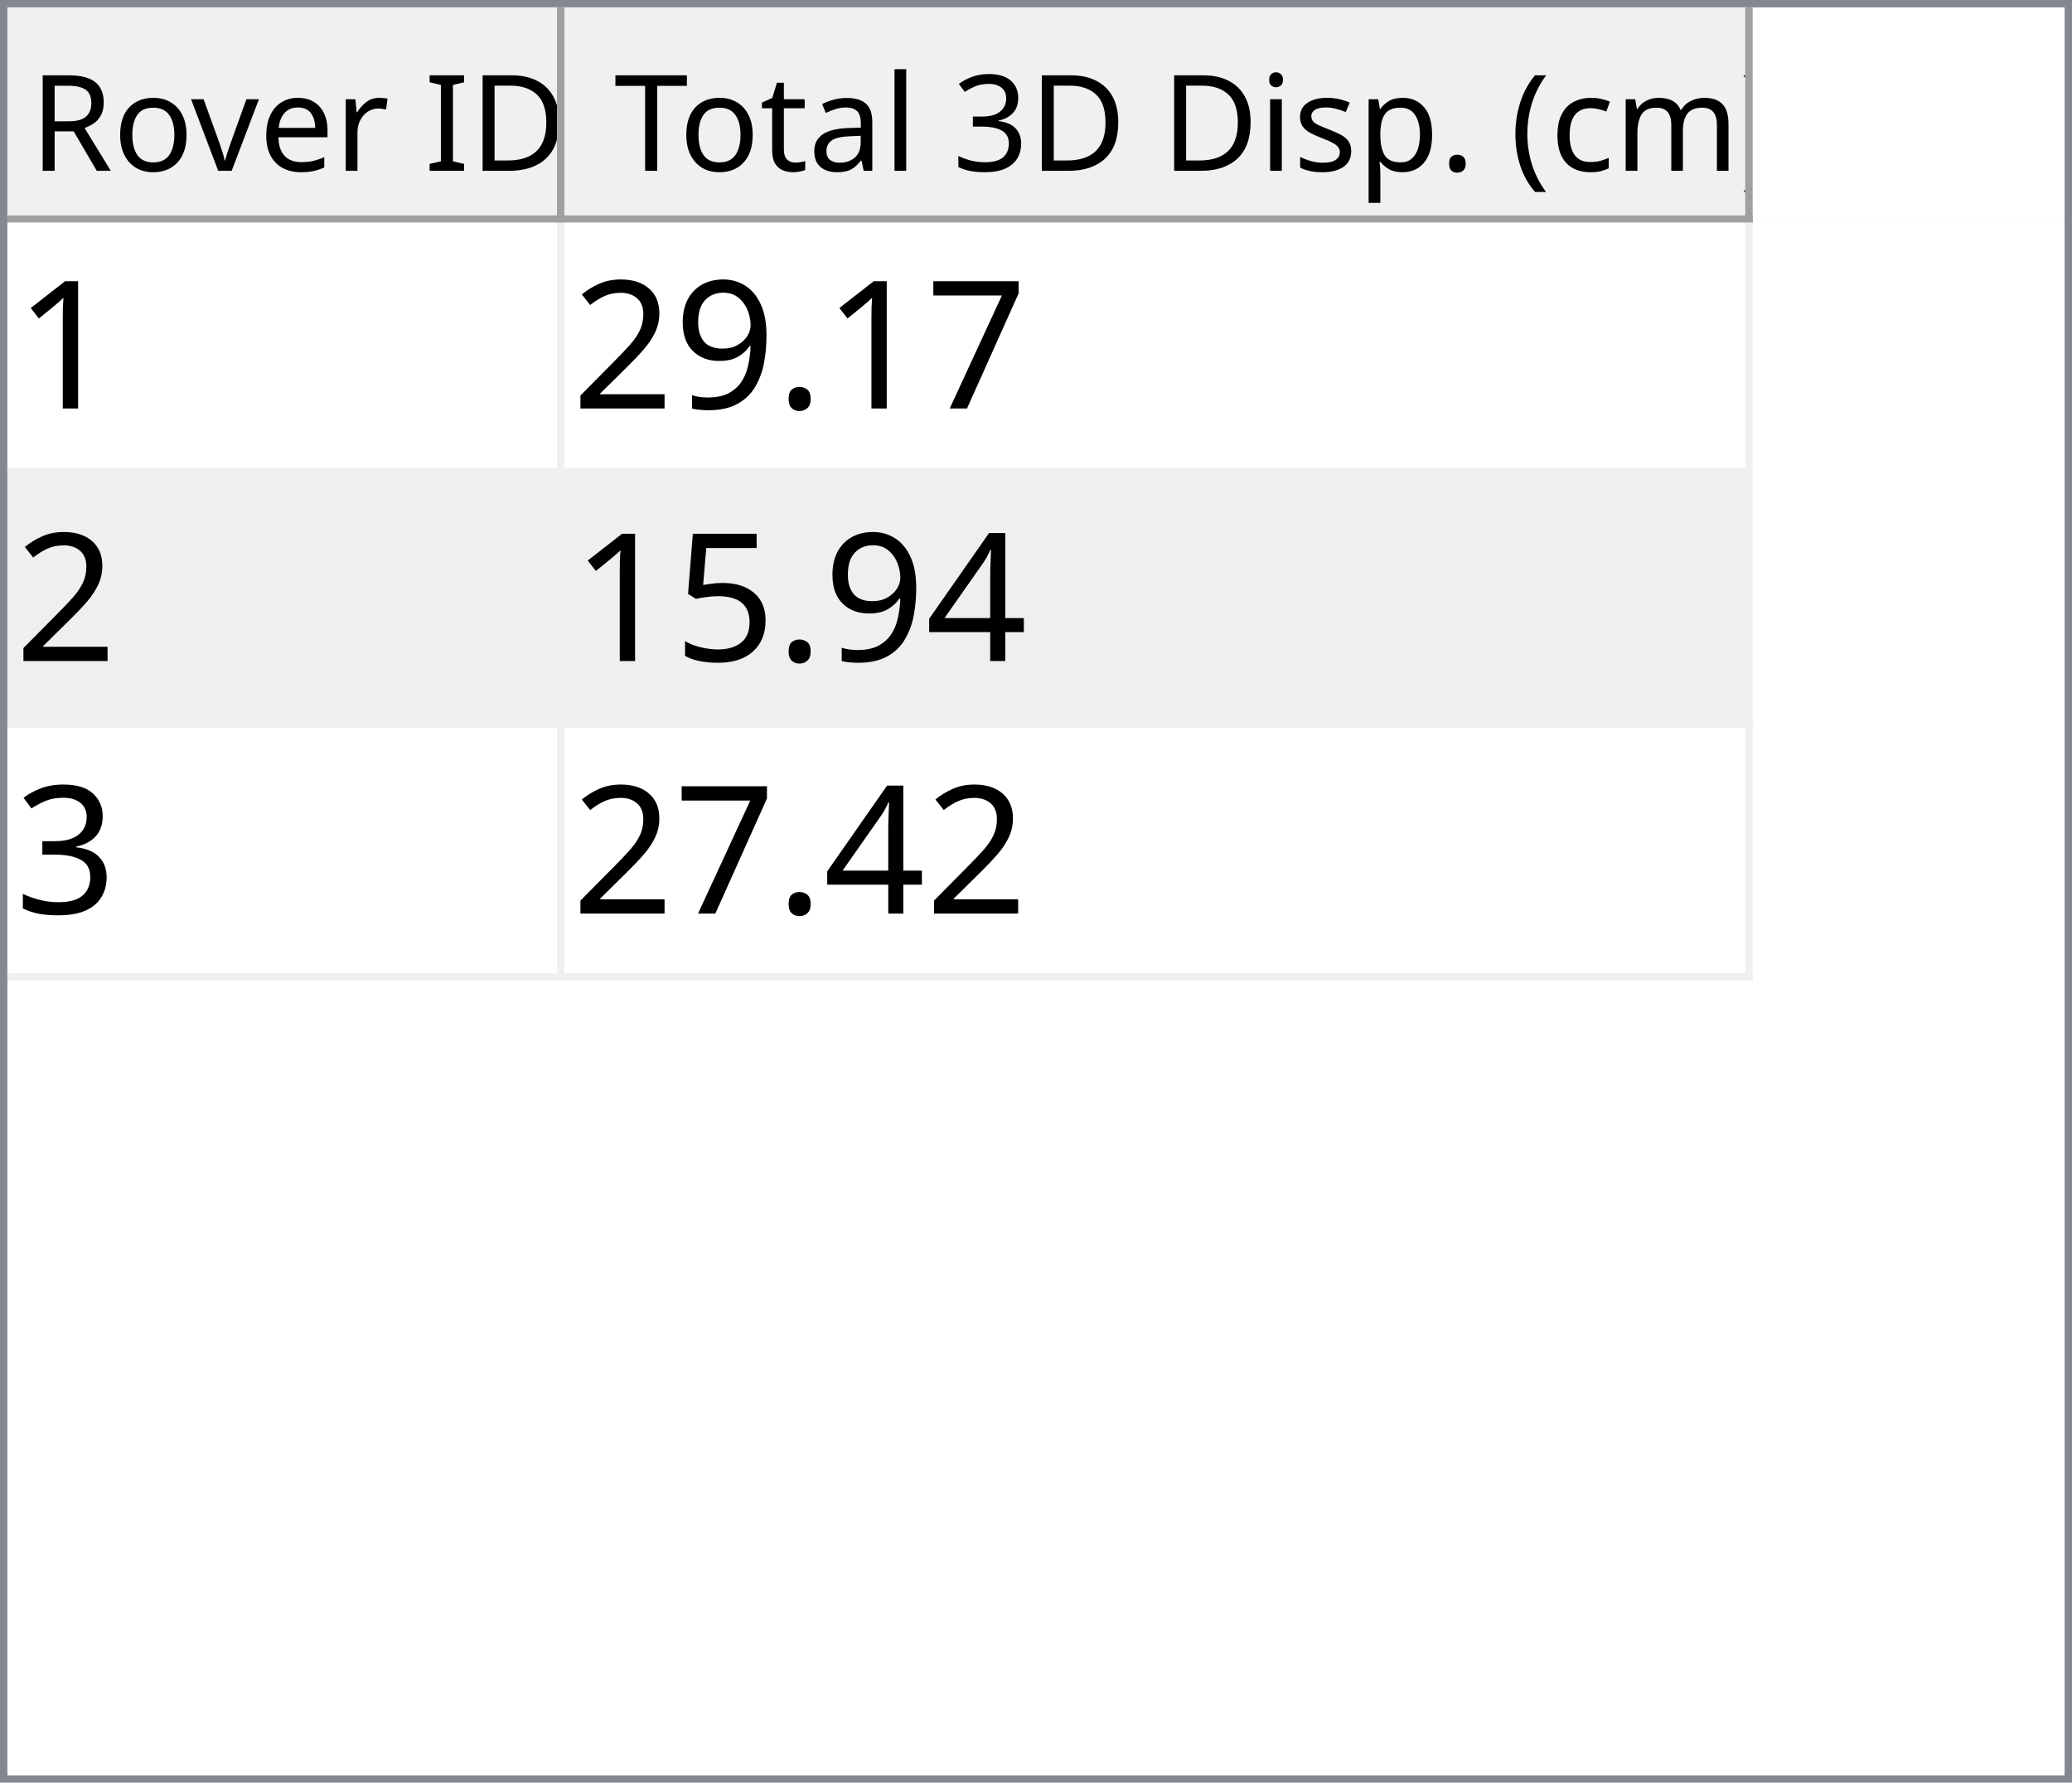
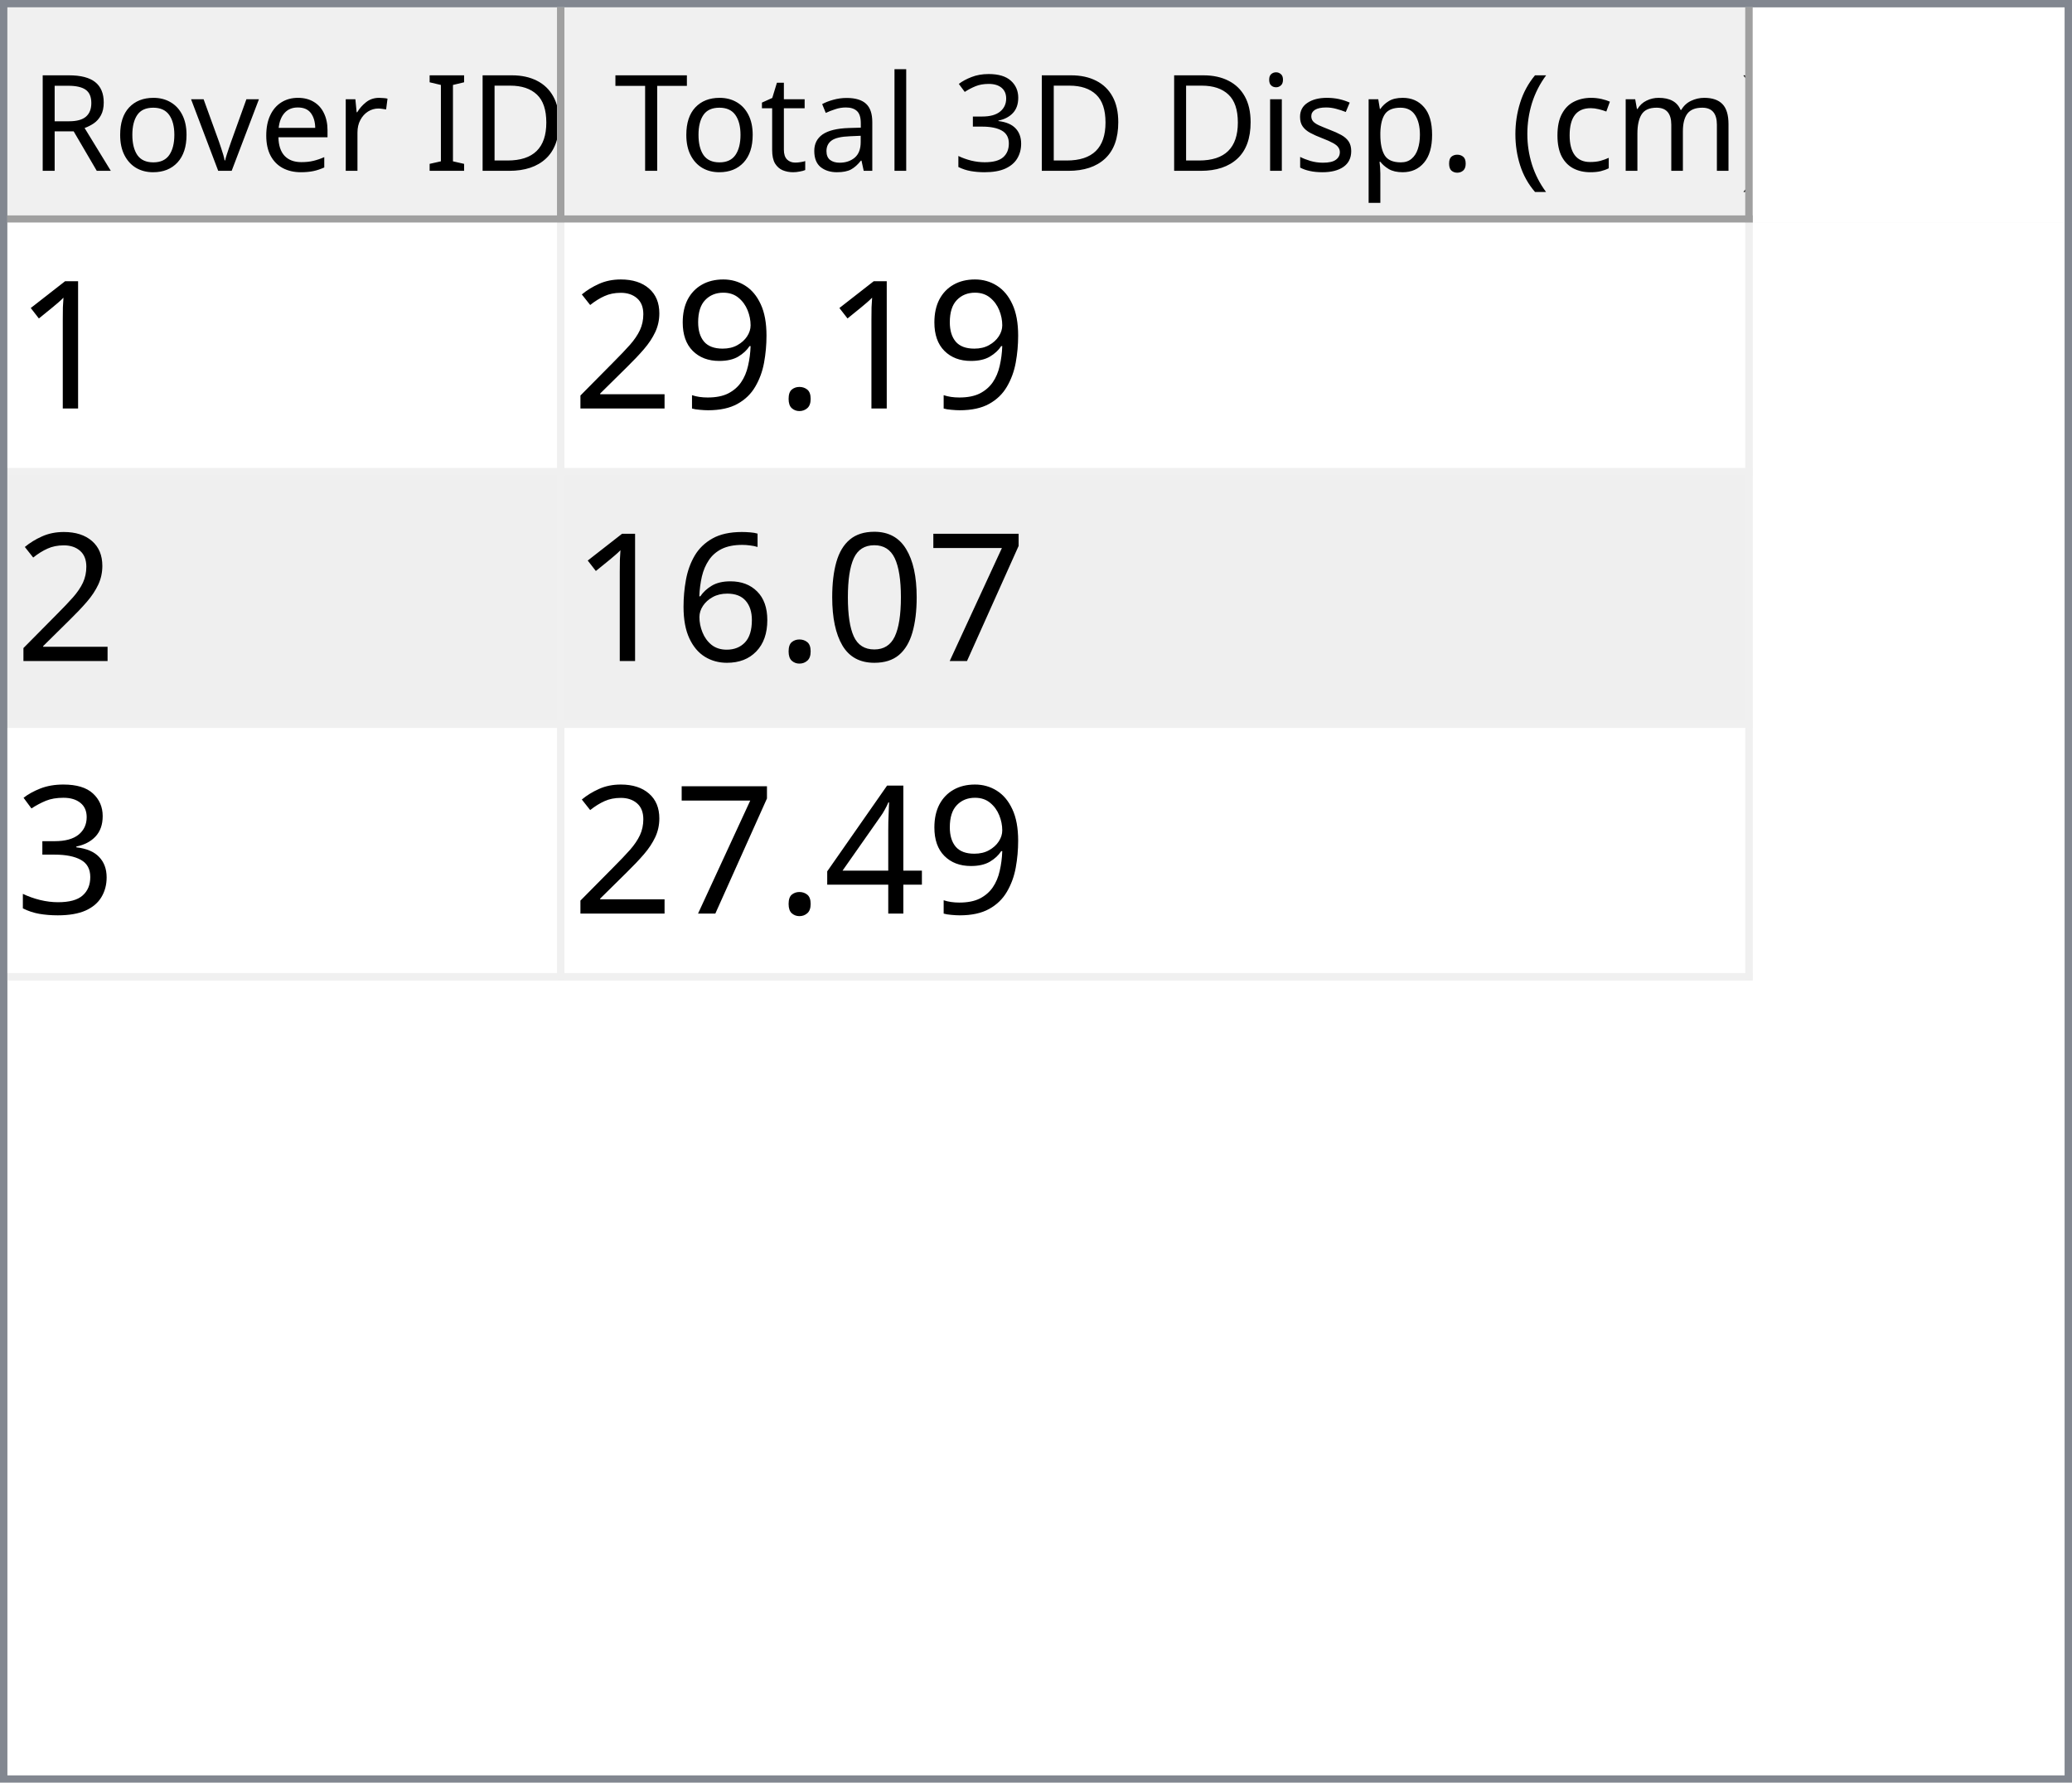
<svg xmlns="http://www.w3.org/2000/svg" style="fill-opacity:1; color-rendering:auto; color-interpolation:auto; text-rendering:auto; stroke:black; stroke-linecap:square; stroke-miterlimit:10; shape-rendering:auto; stroke-opacity:1; fill:black; stroke-dasharray:none; font-weight:normal; stroke-width:1; font-family:'Dialog'; font-style:normal; stroke-linejoin:miter; font-size:12px; stroke-dashoffset:0; image-rendering:auto;" width="279" height="240">
  <defs id="genericDefs" />
  <g>
    <defs id="defs1">
      <clipPath clipPathUnits="userSpaceOnUse" id="clipPath1">
        <path d="M0 0 L279 0 L279 240 L0 240 L0 0 Z" />
      </clipPath>
      <clipPath clipPathUnits="userSpaceOnUse" id="clipPath2">
        <path d="M0 0 L0 240 L279 240 L279 0 Z" />
      </clipPath>
      <clipPath clipPathUnits="userSpaceOnUse" id="clipPath3">
        <path d="M0 0 L0 29 L277 29 L277 0 Z" />
      </clipPath>
      <clipPath clipPathUnits="userSpaceOnUse" id="clipPath4">
        <path d="M0 0 L0 29 L75 29 L75 0 Z" />
      </clipPath>
      <clipPath clipPathUnits="userSpaceOnUse" id="clipPath5">
        <path d="M1 1 L1 28 L74 28 L74 1 Z" />
      </clipPath>
      <clipPath clipPathUnits="userSpaceOnUse" id="clipPath6">
        <path d="M0 0 L0 27 L73 27 L73 0 Z" />
      </clipPath>
      <clipPath clipPathUnits="userSpaceOnUse" id="clipPath7">
        <path d="M-0.5 -0.5 L-0.5 28.5 L74.5 28.5 L74.5 -0.5 Z" />
      </clipPath>
      <clipPath clipPathUnits="userSpaceOnUse" id="clipPath8">
        <path d="M0 0 L0 29 L160 29 L160 0 Z" />
      </clipPath>
      <clipPath clipPathUnits="userSpaceOnUse" id="clipPath9">
        <path d="M1 1 L1 28 L159 28 L159 1 Z" />
      </clipPath>
      <clipPath clipPathUnits="userSpaceOnUse" id="clipPath10">
        <path d="M0 0 L0 27 L158 27 L158 0 Z" />
      </clipPath>
      <clipPath clipPathUnits="userSpaceOnUse" id="clipPath11">
        <path d="M-0.5 -0.5 L-0.5 28.5 L159.5 28.5 L159.5 -0.5 Z" />
      </clipPath>
      <clipPath clipPathUnits="userSpaceOnUse" id="clipPath12">
        <path d="M0 0 L0 209 L277 209 L277 0 Z" />
      </clipPath>
      <clipPath clipPathUnits="userSpaceOnUse" id="clipPath13">
        <path d="M0 0 L0 102 L235 102 L235 0 Z" />
      </clipPath>
      <clipPath clipPathUnits="userSpaceOnUse" id="clipPath14">
        <path d="M-0.5 -0.5 L-0.5 101.5 L234.5 101.5 L234.5 -0.5 Z" />
      </clipPath>
      <clipPath clipPathUnits="userSpaceOnUse" id="clipPath15">
        <path d="M0 0 L0 33 L74 33 L74 0 Z" />
      </clipPath>
      <clipPath clipPathUnits="userSpaceOnUse" id="clipPath16">
        <path d="M0 0 L0 33 L159 33 L159 0 Z" />
      </clipPath>
      <font horiz-adv-x="64.551" id="font1">
        <font-face ascent="107.91" descent="25.098" units-per-em="100" style="font-style:normal; font-family:Segoe UI; font-weight:normal;" />
        <missing-glyph horiz-adv-x="64.551" d="M8.109 0 L8.109 68.266 L56.453 68.266 L56.453 0 L8.109 0 ZM15.328 7.234 L49.219 7.234 L49.219 61.031 L15.328 61.031 L15.328 7.234 Z" />
        <glyph unicode="D" horiz-adv-x="70.117" d="M9.188 0 L9.188 70.016 L28.516 70.016 Q65.531 70.016 65.531 35.891 Q65.531 19.672 55.25 9.836 Q44.969 0 27.734 0 L9.188 0 ZM17.391 62.594 L17.391 7.422 L27.828 7.422 Q41.609 7.422 49.273 14.797 Q56.938 22.172 56.938 35.688 Q56.938 62.594 28.328 62.594 L17.391 62.594 Z" />
        <glyph unicode="I" horiz-adv-x="26.611" d="M17.391 0 L9.188 0 L9.188 70.016 L17.391 70.016 L17.391 0 Z" />
        <glyph unicode=" " horiz-adv-x="27.393" d="" />
        <glyph unicode="r" horiz-adv-x="34.766" d="M34.188 41.891 Q32.078 43.5 28.125 43.5 Q23 43.5 19.555 38.672 Q16.109 33.844 16.109 25.484 L16.109 0 L8.109 0 L8.109 50 L16.109 50 L16.109 39.703 L16.312 39.703 Q18.016 44.969 21.531 47.922 Q25.047 50.875 29.391 50.875 Q32.516 50.875 34.188 50.203 L34.188 41.891 Z" />
        <glyph unicode="e" horiz-adv-x="52.295" d="M48.297 23 L12.984 23 Q13.188 14.656 17.484 10.109 Q21.781 5.562 29.297 5.562 Q37.75 5.562 44.828 11.141 L44.828 3.609 Q38.234 -1.172 27.391 -1.172 Q16.797 -1.172 10.742 5.641 Q4.688 12.453 4.688 24.812 Q4.688 36.469 11.305 43.82 Q17.922 51.172 27.734 51.172 Q37.547 51.172 42.922 44.828 Q48.297 38.484 48.297 27.203 L48.297 23 ZM40.094 29.781 Q40.047 36.719 36.75 40.578 Q33.453 44.438 27.594 44.438 Q21.922 44.438 17.969 40.383 Q14.016 36.328 13.094 29.781 L40.094 29.781 Z" />
        <glyph unicode="v" horiz-adv-x="47.9" d="M47.406 50 L27.484 0 L19.625 0 L0.688 50 L9.469 50 L22.172 13.672 Q23.578 9.672 23.922 6.688 L24.125 6.688 Q24.609 10.453 25.688 13.484 L38.969 50 L47.406 50 Z" />
        <glyph unicode="o" horiz-adv-x="58.594" d="M29 -1.172 Q17.922 -1.172 11.305 5.836 Q4.688 12.844 4.688 24.422 Q4.688 37.016 11.57 44.094 Q18.453 51.172 30.172 51.172 Q41.359 51.172 47.633 44.289 Q53.906 37.406 53.906 25.203 Q53.906 13.234 47.141 6.031 Q40.375 -1.172 29 -1.172 ZM29.594 44.438 Q21.875 44.438 17.383 39.188 Q12.891 33.938 12.891 24.703 Q12.891 15.828 17.43 10.695 Q21.969 5.562 29.594 5.562 Q37.359 5.562 41.531 10.594 Q45.703 15.625 45.703 24.906 Q45.703 34.281 41.531 39.359 Q37.359 44.438 29.594 44.438 Z" />
        <glyph unicode="R" horiz-adv-x="59.814" d="M59.375 0 L49.609 0 L37.891 19.625 Q36.281 22.359 34.766 24.289 Q33.25 26.219 31.664 27.438 Q30.078 28.656 28.25 29.219 Q26.422 29.781 24.125 29.781 L17.391 29.781 L17.391 0 L9.188 0 L9.188 70.016 L30.078 70.016 Q34.672 70.016 38.555 68.867 Q42.438 67.719 45.289 65.375 Q48.141 63.031 49.758 59.547 Q51.375 56.062 51.375 51.375 Q51.375 47.703 50.273 44.656 Q49.172 41.609 47.148 39.211 Q45.125 36.812 42.266 35.133 Q39.406 33.453 35.844 32.516 L35.844 32.328 Q37.594 31.547 38.891 30.547 Q40.188 29.547 41.359 28.18 Q42.531 26.812 43.68 25.078 Q44.828 23.344 46.234 21.047 L59.375 0 ZM17.391 62.594 L17.391 37.203 L28.516 37.203 Q31.594 37.203 34.203 38.133 Q36.812 39.062 38.719 40.797 Q40.625 42.531 41.703 45.047 Q42.781 47.562 42.781 50.688 Q42.781 56.297 39.141 59.445 Q35.5 62.594 28.609 62.594 L17.391 62.594 Z" />
        <glyph unicode=")" horiz-adv-x="30.176" d="M8.297 -15.922 L1.172 -15.922 Q16.406 2.344 16.406 26.812 Q16.406 51.469 1.078 70.016 L8.297 70.016 Q23.531 52.156 23.531 26.703 Q23.531 1.375 8.297 -15.922 Z" />
        <glyph unicode="m" horiz-adv-x="86.133" d="M79.109 0 L71.094 0 L71.094 28.719 Q71.094 37.016 68.531 40.727 Q65.969 44.438 59.906 44.438 Q54.781 44.438 51.195 39.75 Q47.609 35.062 47.609 28.516 L47.609 0 L39.594 0 L39.594 29.688 Q39.594 44.438 28.219 44.438 Q22.953 44.438 19.531 40.016 Q16.109 35.594 16.109 28.516 L16.109 0 L8.109 0 L8.109 50 L16.109 50 L16.109 42.094 L16.312 42.094 Q21.625 51.172 31.844 51.172 Q36.969 51.172 40.773 48.312 Q44.578 45.453 46 40.828 Q51.562 51.172 62.594 51.172 Q79.109 51.172 79.109 30.812 L79.109 0 Z" />
        <glyph unicode="c" horiz-adv-x="46.191" d="M42.188 2.297 Q36.422 -1.172 28.516 -1.172 Q17.828 -1.172 11.258 5.789 Q4.688 12.75 4.688 23.828 Q4.688 36.188 11.766 43.68 Q18.844 51.172 30.672 51.172 Q37.25 51.172 42.281 48.734 L42.281 40.531 Q36.719 44.438 30.375 44.438 Q22.703 44.438 17.797 38.945 Q12.891 33.453 12.891 24.516 Q12.891 15.719 17.508 10.641 Q22.125 5.562 29.891 5.562 Q36.422 5.562 42.188 9.906 L42.188 2.297 Z" />
        <glyph unicode="(" horiz-adv-x="30.176" d="M29.109 -15.922 L21.969 -15.922 Q6.844 1.375 6.844 26.703 Q6.844 52.156 21.969 70.016 L29.203 70.016 Q13.875 51.469 13.875 26.812 Q13.875 2.344 29.109 -15.922 Z" />
        <glyph unicode="." horiz-adv-x="21.68" d="M10.891 -1.078 Q8.641 -1.078 7.055 0.539 Q5.469 2.156 5.469 4.391 Q5.469 6.641 7.055 8.273 Q8.641 9.906 10.891 9.906 Q13.188 9.906 14.797 8.273 Q16.406 6.641 16.406 4.391 Q16.406 2.156 14.797 0.539 Q13.188 -1.078 10.891 -1.078 Z" />
        <glyph unicode="p" horiz-adv-x="58.789" d="M16.312 7.234 L16.109 7.234 L16.109 -23 L8.109 -23 L8.109 50 L16.109 50 L16.109 41.219 L16.312 41.219 Q22.219 51.172 33.594 51.172 Q43.266 51.172 48.688 44.461 Q54.109 37.75 54.109 26.469 Q54.109 13.922 48 6.375 Q41.891 -1.172 31.297 -1.172 Q21.578 -1.172 16.312 7.234 ZM16.109 27.391 L16.109 20.406 Q16.109 14.203 20.141 9.883 Q24.172 5.562 30.375 5.562 Q37.641 5.562 41.773 11.133 Q45.906 16.703 45.906 26.609 Q45.906 34.969 42.047 39.703 Q38.188 44.438 31.594 44.438 Q24.609 44.438 20.359 39.578 Q16.109 34.719 16.109 27.391 Z" />
        <glyph unicode="s" horiz-adv-x="42.432" d="M5.078 1.812 L5.078 10.406 Q11.625 5.562 19.484 5.562 Q30.031 5.562 30.031 12.594 Q30.031 14.594 29.125 15.992 Q28.219 17.391 26.68 18.461 Q25.141 19.531 23.07 20.383 Q21 21.234 18.609 22.172 Q15.281 23.484 12.766 24.828 Q10.25 26.172 8.57 27.859 Q6.891 29.547 6.031 31.695 Q5.172 33.844 5.172 36.719 Q5.172 40.234 6.789 42.945 Q8.406 45.656 11.086 47.484 Q13.766 49.312 17.211 50.242 Q20.656 51.172 24.312 51.172 Q30.812 51.172 35.938 48.922 L35.938 40.828 Q30.422 44.438 23.25 44.438 Q21 44.438 19.195 43.922 Q17.391 43.406 16.094 42.477 Q14.797 41.547 14.086 40.258 Q13.375 38.969 13.375 37.406 Q13.375 35.453 14.086 34.133 Q14.797 32.812 16.164 31.789 Q17.531 30.766 19.484 29.938 Q21.438 29.109 23.922 28.125 Q27.25 26.859 29.883 25.516 Q32.516 24.172 34.375 22.484 Q36.234 20.797 37.234 18.602 Q38.234 16.406 38.234 13.375 Q38.234 9.672 36.602 6.938 Q34.969 4.203 32.234 2.398 Q29.5 0.594 25.93 -0.289 Q22.359 -1.172 18.453 -1.172 Q10.75 -1.172 5.078 1.812 Z" />
        <glyph unicode="i" horiz-adv-x="24.219" d="M12.203 62.703 Q10.062 62.703 8.547 64.164 Q7.031 65.625 7.031 67.875 Q7.031 70.125 8.547 71.609 Q10.062 73.094 12.203 73.094 Q14.406 73.094 15.945 71.609 Q17.484 70.125 17.484 67.875 Q17.484 65.719 15.945 64.211 Q14.406 62.703 12.203 62.703 ZM16.109 0 L8.109 0 L8.109 50 L16.109 50 L16.109 0 Z" />
        <glyph unicode="3" horiz-adv-x="53.906" d="M46.531 19.828 Q46.531 15.094 44.75 11.211 Q42.969 7.328 39.719 4.57 Q36.469 1.812 31.93 0.297 Q27.391 -1.219 21.922 -1.219 Q11.922 -1.219 6 2.594 L6 11.188 Q13.094 5.609 22.219 5.609 Q25.875 5.609 28.828 6.539 Q31.781 7.469 33.906 9.227 Q36.031 10.984 37.18 13.477 Q38.328 15.969 38.328 19.094 Q38.328 32.812 18.797 32.812 L12.984 32.812 L12.984 39.594 L18.5 39.594 Q35.797 39.594 35.797 52.484 Q35.797 64.406 22.609 64.406 Q15.188 64.406 8.688 59.422 L8.688 67.188 Q15.375 71.188 24.609 71.188 Q29 71.188 32.57 69.969 Q36.141 68.75 38.68 66.555 Q41.219 64.359 42.609 61.281 Q44 58.203 44 54.5 Q44 40.672 30.031 36.719 L30.031 36.531 Q33.594 36.141 36.625 34.797 Q39.656 33.453 41.852 31.305 Q44.047 29.156 45.289 26.25 Q46.531 23.344 46.531 19.828 Z" />
        <glyph unicode="l" horiz-adv-x="24.219" d="M16.109 0 L8.109 0 L8.109 74.031 L16.109 74.031 L16.109 0 Z" />
        <glyph unicode="a" horiz-adv-x="50.879" d="M43.891 0 L35.891 0 L35.891 7.812 L35.688 7.812 Q30.469 -1.172 20.312 -1.172 Q12.844 -1.172 8.617 2.781 Q4.391 6.734 4.391 13.281 Q4.391 27.297 20.906 29.594 L35.891 31.688 Q35.891 44.438 25.594 44.438 Q16.547 44.438 9.281 38.281 L9.281 46.484 Q16.656 51.172 26.266 51.172 Q43.891 51.172 43.891 32.516 L43.891 0 ZM35.891 25.297 L23.828 23.641 Q18.266 22.859 15.43 20.875 Q12.594 18.891 12.594 13.875 Q12.594 10.203 15.211 7.883 Q17.828 5.562 22.172 5.562 Q28.125 5.562 32.008 9.742 Q35.891 13.922 35.891 20.312 L35.891 25.297 Z" />
        <glyph unicode="t" horiz-adv-x="33.887" d="M31.297 0.484 Q28.469 -1.078 23.828 -1.078 Q10.688 -1.078 10.688 13.578 L10.688 43.172 L2.094 43.172 L2.094 50 L10.688 50 L10.688 62.203 L18.703 64.797 L18.703 50 L31.297 50 L31.297 43.172 L18.703 43.172 L18.703 14.984 Q18.703 9.969 20.414 7.82 Q22.125 5.672 26.078 5.672 Q29.109 5.672 31.297 7.328 L31.297 0.484 Z" />
        <glyph unicode="T" horiz-adv-x="52.393" d="M50.594 62.594 L30.375 62.594 L30.375 0 L22.172 0 L22.172 62.594 L2 62.594 L2 70.016 L50.594 70.016 L50.594 62.594 Z" />
      </font>
      <font horiz-adv-x="75.0" id="font2">
        <font-face ascent="100.537" descent="21.973" units-per-em="100" style="font-style:normal; font-family:sans-serif; font-weight:normal;" />
        <missing-glyph horiz-adv-x="75.0" d="M12.5 0 L12.5 62.5 L62.5 62.5 L62.5 0 L12.5 0 ZM14.062 1.562 L60.938 1.562 L60.938 60.938 L14.062 60.938 L14.062 1.562 Z" />
        <glyph unicode="1" horiz-adv-x="55.615" d="M37.25 0 L28.469 0 L28.469 56 Q25.297 52.984 20.141 49.953 Q14.984 46.922 10.891 45.406 L10.891 53.906 Q18.266 57.375 23.781 62.305 Q29.297 67.234 31.594 71.875 L37.25 71.875 L37.25 0 Z" />
-         <glyph unicode="7" horiz-adv-x="55.615" d="M4.734 62.203 L4.734 70.656 L51.078 70.656 L51.078 63.812 Q44.234 56.547 37.523 44.484 Q30.812 32.422 27.156 19.672 Q24.516 10.688 23.781 0 L14.75 0 Q14.891 8.453 18.062 20.414 Q21.234 32.375 27.172 43.484 Q33.109 54.594 39.797 62.203 L4.734 62.203 Z" />
        <glyph unicode="." horiz-adv-x="27.783" d="M9.078 0 L9.078 10.016 L19.094 10.016 L19.094 0 L9.078 0 Z" />
        <glyph unicode="9" horiz-adv-x="55.615" d="M5.469 16.547 L13.922 17.328 Q14.984 11.375 18.016 8.688 Q21.047 6 25.781 6 Q29.828 6 32.883 7.859 Q35.938 9.719 37.891 12.82 Q39.844 15.922 41.164 21.195 Q42.484 26.469 42.484 31.938 Q42.484 32.516 42.438 33.688 Q39.797 29.5 35.234 26.883 Q30.672 24.266 25.344 24.266 Q16.453 24.266 10.305 30.711 Q4.156 37.156 4.156 47.703 Q4.156 58.594 10.578 65.234 Q17 71.875 26.656 71.875 Q33.641 71.875 39.43 68.117 Q45.219 64.359 48.219 57.398 Q51.219 50.438 51.219 37.25 Q51.219 23.531 48.242 15.406 Q45.266 7.281 39.383 3.031 Q33.5 -1.219 25.594 -1.219 Q17.188 -1.219 11.867 3.445 Q6.547 8.109 5.469 16.547 ZM41.453 48.141 Q41.453 55.719 37.43 60.156 Q33.406 64.594 27.734 64.594 Q21.875 64.594 17.531 59.812 Q13.188 55.031 13.188 47.406 Q13.188 40.578 17.312 36.305 Q21.438 32.031 27.484 32.031 Q33.594 32.031 37.523 36.305 Q41.453 40.578 41.453 48.141 Z" />
        <glyph unicode="2" horiz-adv-x="55.615" d="M50.344 8.453 L50.344 0 L3.031 0 Q2.938 3.172 4.047 6.109 Q5.859 10.938 9.836 15.625 Q13.812 20.312 21.344 26.469 Q33.016 36.031 37.117 41.625 Q41.219 47.219 41.219 52.203 Q41.219 57.422 37.477 61.008 Q33.734 64.594 27.734 64.594 Q21.391 64.594 17.578 60.789 Q13.766 56.984 13.719 50.25 L4.688 51.172 Q5.609 61.281 11.664 66.578 Q17.719 71.875 27.938 71.875 Q38.234 71.875 44.242 66.164 Q50.25 60.453 50.25 52 Q50.25 47.703 48.492 43.555 Q46.734 39.406 42.656 34.812 Q38.578 30.219 29.109 22.219 Q21.188 15.578 18.945 13.211 Q16.703 10.844 15.234 8.453 L50.344 8.453 Z" />
+         <glyph unicode="7" horiz-adv-x="55.615" d="M4.734 62.203 L4.734 70.656 L51.078 70.656 L51.078 63.812 Q44.234 56.547 37.523 44.484 Q30.812 32.422 27.156 19.672 Q24.516 10.688 23.781 0 L14.75 0 Q14.891 8.453 18.062 20.414 Q21.234 32.375 27.172 43.484 Q33.109 54.594 39.797 62.203 L4.734 62.203 Z" />
+         <glyph unicode="0" horiz-adv-x="55.615" d="M4.156 35.297 Q4.156 48 6.766 55.742 Q9.375 63.484 14.523 67.68 Q19.672 71.875 27.484 71.875 Q33.25 71.875 37.594 69.555 Q41.938 67.234 44.773 62.867 Q47.609 58.5 49.219 52.227 Q50.828 45.953 50.828 35.297 Q50.828 22.703 48.242 14.969 Q45.656 7.234 40.508 3.008 Q35.359 -1.219 27.484 -1.219 Q17.141 -1.219 11.234 6.203 Q4.156 15.141 4.156 35.297 ZM13.188 35.297 Q13.188 17.672 17.312 11.836 Q21.438 6 27.484 6 Q33.547 6 37.672 11.859 Q41.797 17.719 41.797 35.297 Q41.797 52.984 37.672 58.789 Q33.547 64.594 27.391 64.594 Q21.344 64.594 17.719 59.469 Q13.188 52.938 13.188 35.297 Z" />
+         <glyph unicode="6" horiz-adv-x="55.615" d="M49.75 54.047 L41.016 53.375 Q39.844 58.547 37.703 60.891 Q34.125 64.656 28.906 64.656 Q24.703 64.656 21.531 62.312 Q17.391 59.281 14.992 53.469 Q12.594 47.656 12.5 36.922 Q15.672 41.75 20.266 44.094 Q24.859 46.438 29.891 46.438 Q38.672 46.438 44.852 39.969 Q51.031 33.5 51.031 23.25 Q51.031 16.5 48.125 10.719 Q45.219 4.938 40.141 1.859 Q35.062 -1.219 28.609 -1.219 Q17.625 -1.219 10.695 6.859 Q3.766 14.938 3.766 33.5 Q3.766 54.25 11.422 63.672 Q18.109 71.875 29.438 71.875 Q37.891 71.875 43.289 67.141 Q48.688 62.406 49.75 54.047 ZM13.875 23.188 Q13.875 18.656 15.797 14.508 Q17.719 10.359 21.188 8.18 Q24.656 6 28.469 6 Q34.031 6 38.039 10.492 Q42.047 14.984 42.047 22.703 Q42.047 30.125 38.086 34.398 Q34.125 38.672 28.125 38.672 Q22.172 38.672 18.023 34.398 Q13.875 30.125 13.875 23.188 Z" />
+         <glyph unicode="3" horiz-adv-x="55.615" d="M4.203 18.891 L12.984 20.062 Q14.5 12.594 18.141 9.297 Q21.781 6 27 6 Q33.203 6 37.477 10.297 Q41.75 14.594 41.75 20.953 Q41.75 27 37.797 30.93 Q33.844 34.859 27.734 34.859 Q25.25 34.859 21.531 33.891 L22.516 41.609 Q23.391 41.5 23.922 41.5 Q29.547 41.5 34.039 44.43 Q38.531 47.359 38.531 53.469 Q38.531 58.297 35.258 61.477 Q31.984 64.656 26.812 64.656 Q21.688 64.656 18.266 61.43 Q14.844 58.203 13.875 51.766 L5.078 53.328 Q6.688 62.156 12.398 67.016 Q18.109 71.875 26.609 71.875 Q32.469 71.875 37.398 69.359 Q42.328 66.844 44.945 62.5 Q47.562 58.156 47.562 53.266 Q47.562 48.641 45.07 44.828 Q42.578 41.016 37.703 38.766 Q44.047 37.312 47.562 32.695 Q51.078 28.078 51.078 21.141 Q51.078 11.766 44.242 5.25 Q37.406 -1.266 26.953 -1.266 Q17.531 -1.266 11.305 4.352 Q5.078 9.969 4.203 18.891 Z" />
        <glyph unicode="4" horiz-adv-x="55.615" d="M32.328 0 L32.328 17.141 L1.266 17.141 L1.266 25.203 L33.938 71.578 L41.109 71.578 L41.109 25.203 L50.781 25.203 L50.781 17.141 L41.109 17.141 L41.109 0 L32.328 0 ZM32.328 25.203 L32.328 57.469 L9.906 25.203 L32.328 25.203 Z" />
-         <glyph unicode="5" horiz-adv-x="55.615" d="M4.156 18.75 L13.375 19.531 Q14.406 12.797 18.141 9.398 Q21.875 6 27.156 6 Q33.5 6 37.891 10.789 Q42.281 15.578 42.281 23.484 Q42.281 31 38.062 35.352 Q33.844 39.703 27 39.703 Q22.75 39.703 19.336 37.773 Q15.922 35.844 13.969 32.766 L5.719 33.844 L12.641 70.609 L48.25 70.609 L48.25 62.203 L19.672 62.203 L15.828 42.969 Q22.266 47.469 29.344 47.469 Q38.719 47.469 45.164 40.969 Q51.609 34.469 51.609 24.266 Q51.609 14.547 45.953 7.469 Q39.062 -1.219 27.156 -1.219 Q17.391 -1.219 11.211 4.25 Q5.031 9.719 4.156 18.75 Z" />
-         <glyph unicode="3" horiz-adv-x="55.615" d="M4.203 18.891 L12.984 20.062 Q14.5 12.594 18.141 9.297 Q21.781 6 27 6 Q33.203 6 37.477 10.297 Q41.75 14.594 41.75 20.953 Q41.75 27 37.797 30.93 Q33.844 34.859 27.734 34.859 Q25.25 34.859 21.531 33.891 L22.516 41.609 Q23.391 41.5 23.922 41.5 Q29.547 41.5 34.039 44.43 Q38.531 47.359 38.531 53.469 Q38.531 58.297 35.258 61.477 Q31.984 64.656 26.812 64.656 Q21.688 64.656 18.266 61.43 Q14.844 58.203 13.875 51.766 L5.078 53.328 Q6.688 62.156 12.398 67.016 Q18.109 71.875 26.609 71.875 Q32.469 71.875 37.398 69.359 Q42.328 66.844 44.945 62.5 Q47.562 58.156 47.562 53.266 Q47.562 48.641 45.07 44.828 Q42.578 41.016 37.703 38.766 Q44.047 37.312 47.562 32.695 Q51.078 28.078 51.078 21.141 Q51.078 11.766 44.242 5.25 Q37.406 -1.266 26.953 -1.266 Q17.531 -1.266 11.305 4.352 Q5.078 9.969 4.203 18.891 Z" />
      </font>
    </defs>
    <g style="fill:white; stroke:white;">
      <rect x="0" y="0" width="279" style="clip-path:url(#clipPath1); stroke:none;" height="240" />
    </g>
    <g style="fill:white; text-rendering:optimizeSpeed; color-rendering:optimizeSpeed; image-rendering:optimizeSpeed; shape-rendering:crispEdges; stroke:white; color-interpolation:sRGB;">
      <rect x="0" width="279" height="240" y="0" style="stroke:none;" />
      <path style="stroke:none;" d="M0 240 L279 240 L279 0 L0 0 Z" />
    </g>
    <g style="fill:rgb(240,240,240); font-size:18px; font-family:'Segoe UI'; stroke:rgb(240,240,240);">
      <rect x="0" y="0" width="279" style="clip-path:url(#clipPath2); stroke:none;" height="240" />
    </g>
    <g style="fill:rgb(130,135,144); font-size:18px; font-family:'Segoe UI'; stroke:rgb(130,135,144);">
      <path d="M0 0 L279 0 L279 240 L0 240 L0 0 ZM1 1 L278 1 L278 239 L1 239 L1 1 Z" style="fill-rule:evenodd; clip-path:url(#clipPath2); stroke:none;" />
    </g>
    <g style="fill:white; font-size:18px; font-family:'Segoe UI'; stroke:white;" transform="translate(1,1)">
      <rect x="0" y="0" width="277" style="clip-path:url(#clipPath3); stroke:none;" height="29" />
    </g>
    <g style="fill:rgb(240,240,240); font-size:18px; font-family:'Segoe UI'; stroke:rgb(240,240,240);" transform="translate(1,1)">
      <rect x="0" y="0" width="75" style="clip-path:url(#clipPath4); stroke:none;" height="29" />
    </g>
    <g style="font-family:'Segoe UI'; font-size:18px;" transform="translate(2,2)">
      <text x="2" xml:space="preserve" y="21" style="clip-path:url(#clipPath6); stroke:none;">Rover ID</text>
    </g>
    <g transform="translate(1.5,1.5)" style="fill:rgb(160,160,160); font-size:18px; font-family:'Segoe UI'; stroke:rgb(160,160,160); stroke-linejoin:bevel;">
      <line x1="74" x2="74" y1="0" style="fill:none; clip-path:url(#clipPath7);" y2="28" />
    </g>
    <g transform="matrix(1,0,0,1,1,1) translate(0.5,0.5)" style="fill:rgb(160,160,160); font-size:18px; font-family:'Segoe UI'; stroke:rgb(160,160,160); stroke-linejoin:bevel;">
      <line x1="0" x2="74" y1="28" style="fill:none; clip-path:url(#clipPath7);" y2="28" />
    </g>
    <g style="fill:rgb(240,240,240); font-size:18px; font-family:'Segoe UI'; stroke:rgb(240,240,240);" transform="translate(76,1)">
      <rect x="0" y="0" width="160" style="clip-path:url(#clipPath8); stroke:none;" height="29" />
    </g>
    <g style="font-family:'Segoe UI'; font-size:18px;" transform="translate(77,2)">
      <text x="1" xml:space="preserve" y="21" style="clip-path:url(#clipPath10); stroke:none;"> Total 3D Disp. (cm)</text>
    </g>
    <g transform="translate(76.5,1.5)" style="fill:rgb(160,160,160); font-size:18px; font-family:'Segoe UI'; stroke:rgb(160,160,160); stroke-linejoin:bevel;">
      <line x1="159" x2="159" y1="0" style="fill:none; clip-path:url(#clipPath11);" y2="28" />
    </g>
    <g transform="matrix(1,0,0,1,76,1) translate(0.5,0.5)" style="fill:rgb(160,160,160); font-size:18px; font-family:'Segoe UI'; stroke:rgb(160,160,160); stroke-linejoin:bevel;">
      <line x1="0" x2="159" y1="28" style="fill:none; clip-path:url(#clipPath11);" y2="28" />
    </g>
    <g style="fill:white; font-size:18px; font-family:'Segoe UI'; stroke:white;" transform="translate(1,30)">
      <rect x="0" y="0" width="277" style="clip-path:url(#clipPath12); stroke:none;" height="209" />
    </g>
    <g style="fill:rgb(240,240,240); font-size:24px; font-family:sans-serif; stroke:rgb(240,240,240);" transform="translate(1,30)">
      <rect x="0" y="0" width="235" style="clip-path:url(#clipPath13); stroke:none;" height="102" />
      <line transform="translate(0.5,0.5)" x1="0" x2="234" y1="33" style="clip-path:url(#clipPath14); fill:none; stroke-linejoin:bevel;" y2="33" />
    </g>
    <g transform="matrix(1,0,0,1,1,30) translate(0.5,0.5)" style="fill:rgb(240,240,240); font-size:24px; font-family:sans-serif; stroke:rgb(240,240,240); stroke-linejoin:bevel;">
      <line x1="0" x2="234" y1="67" style="fill:none; clip-path:url(#clipPath14);" y2="67" />
    </g>
    <g transform="matrix(1,0,0,1,1,30) translate(0.5,0.5)" style="fill:rgb(240,240,240); font-size:24px; font-family:sans-serif; stroke:rgb(240,240,240); stroke-linejoin:bevel;">
      <line x1="0" x2="234" y1="101" style="fill:none; clip-path:url(#clipPath14);" y2="101" />
    </g>
    <g transform="matrix(1,0,0,1,1,30) translate(0.5,0.5)" style="fill:rgb(240,240,240); font-size:24px; font-family:sans-serif; stroke:rgb(240,240,240); stroke-linejoin:bevel;">
      <line x1="74" x2="74" y1="0" style="fill:none; clip-path:url(#clipPath14);" y2="101" />
    </g>
    <g transform="matrix(1,0,0,1,1,30) translate(0.5,0.5)" style="fill:rgb(240,240,240); font-size:24px; font-family:sans-serif; stroke:rgb(240,240,240); stroke-linejoin:bevel;">
      <line x1="234" x2="234" y1="0" style="fill:none; clip-path:url(#clipPath14);" y2="101" />
    </g>
    <g style="fill:white; font-size:24px; font-family:sans-serif; stroke:white;" transform="matrix(1,0,0,1,1,30)">
      <rect x="0" y="0" width="74" style="clip-path:url(#clipPath15); stroke:none;" height="33" />
      <text x="1" y="25" style="fill:black; clip-path:url(#clipPath15); stroke:none;" xml:space="preserve">1</text>
    </g>
    <g style="fill:white; font-size:24px; font-family:sans-serif; stroke:white;" transform="matrix(1,0,0,1,1,30) translate(75,0)">
      <rect x="0" y="0" width="159" style="clip-path:url(#clipPath16); stroke:none;" height="33" />
-       <text x="1" y="25" style="fill:black; clip-path:url(#clipPath16); stroke:none;" xml:space="preserve">29.17</text>
+       <text x="1" y="25" style="fill:black; clip-path:url(#clipPath16); stroke:none;" xml:space="preserve">29.19</text>
    </g>
    <g style="fill:rgb(239,239,239); font-size:24px; font-family:sans-serif; stroke:rgb(239,239,239);" transform="matrix(1,0,0,1,1,30) translate(0,34)">
      <rect x="0" y="0" width="74" style="clip-path:url(#clipPath15); stroke:none;" height="33" />
      <text x="1" y="25" style="fill:black; clip-path:url(#clipPath15); stroke:none;" xml:space="preserve">2</text>
    </g>
    <g style="fill:rgb(239,239,239); font-size:24px; font-family:sans-serif; stroke:rgb(239,239,239);" transform="matrix(1,0,0,1,1,30) translate(75,34)">
      <rect x="0" y="0" width="159" style="clip-path:url(#clipPath16); stroke:none;" height="33" />
-       <text x="1" y="25" style="fill:black; clip-path:url(#clipPath16); stroke:none;" xml:space="preserve">15.94</text>
+       <text x="1" y="25" style="fill:black; clip-path:url(#clipPath16); stroke:none;" xml:space="preserve">16.07</text>
    </g>
    <g style="fill:white; font-size:24px; font-family:sans-serif; stroke:white;" transform="matrix(1,0,0,1,1,30) translate(0,68)">
      <rect x="0" y="0" width="74" style="clip-path:url(#clipPath15); stroke:none;" height="33" />
      <text x="1" y="25" style="fill:black; clip-path:url(#clipPath15); stroke:none;" xml:space="preserve">3</text>
    </g>
    <g style="fill:white; font-size:24px; font-family:sans-serif; stroke:white;" transform="matrix(1,0,0,1,1,30) translate(75,68)">
      <rect x="0" y="0" width="159" style="clip-path:url(#clipPath16); stroke:none;" height="33" />
-       <text x="1" y="25" style="fill:black; clip-path:url(#clipPath16); stroke:none;" xml:space="preserve">27.42</text>
+       <text x="1" y="25" style="fill:black; clip-path:url(#clipPath16); stroke:none;" xml:space="preserve">27.49</text>
    </g>
  </g>
</svg>
